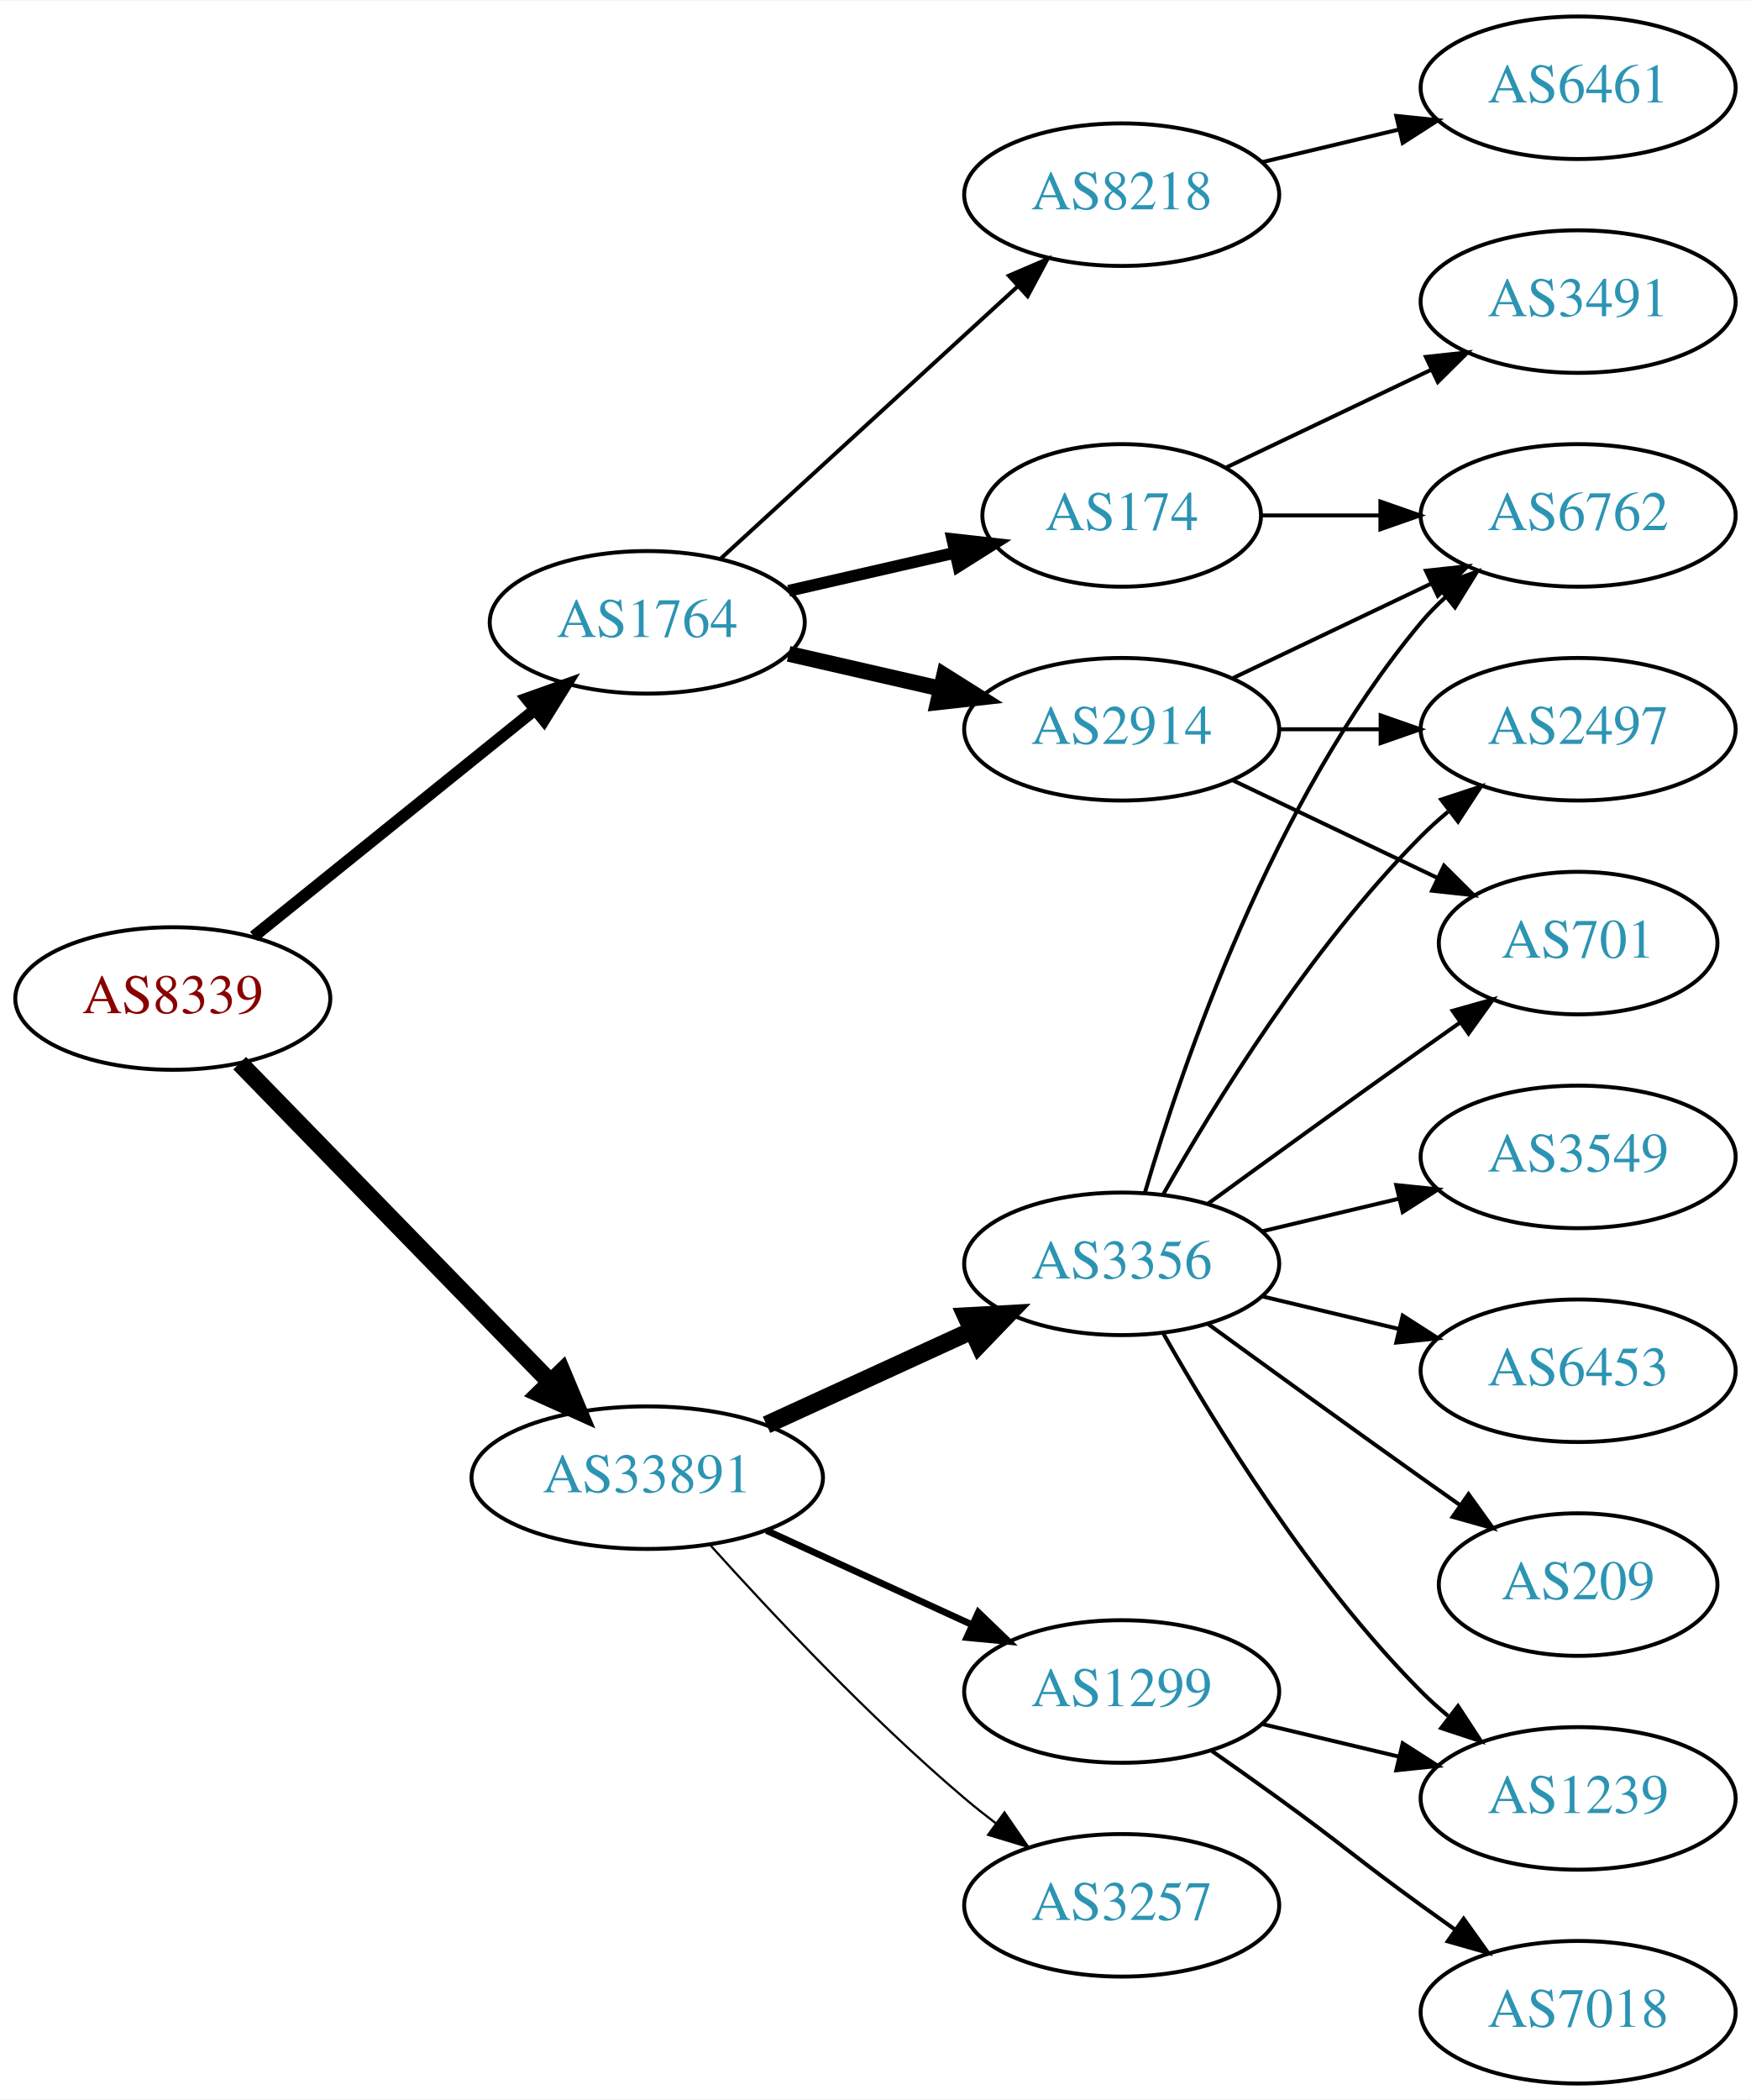
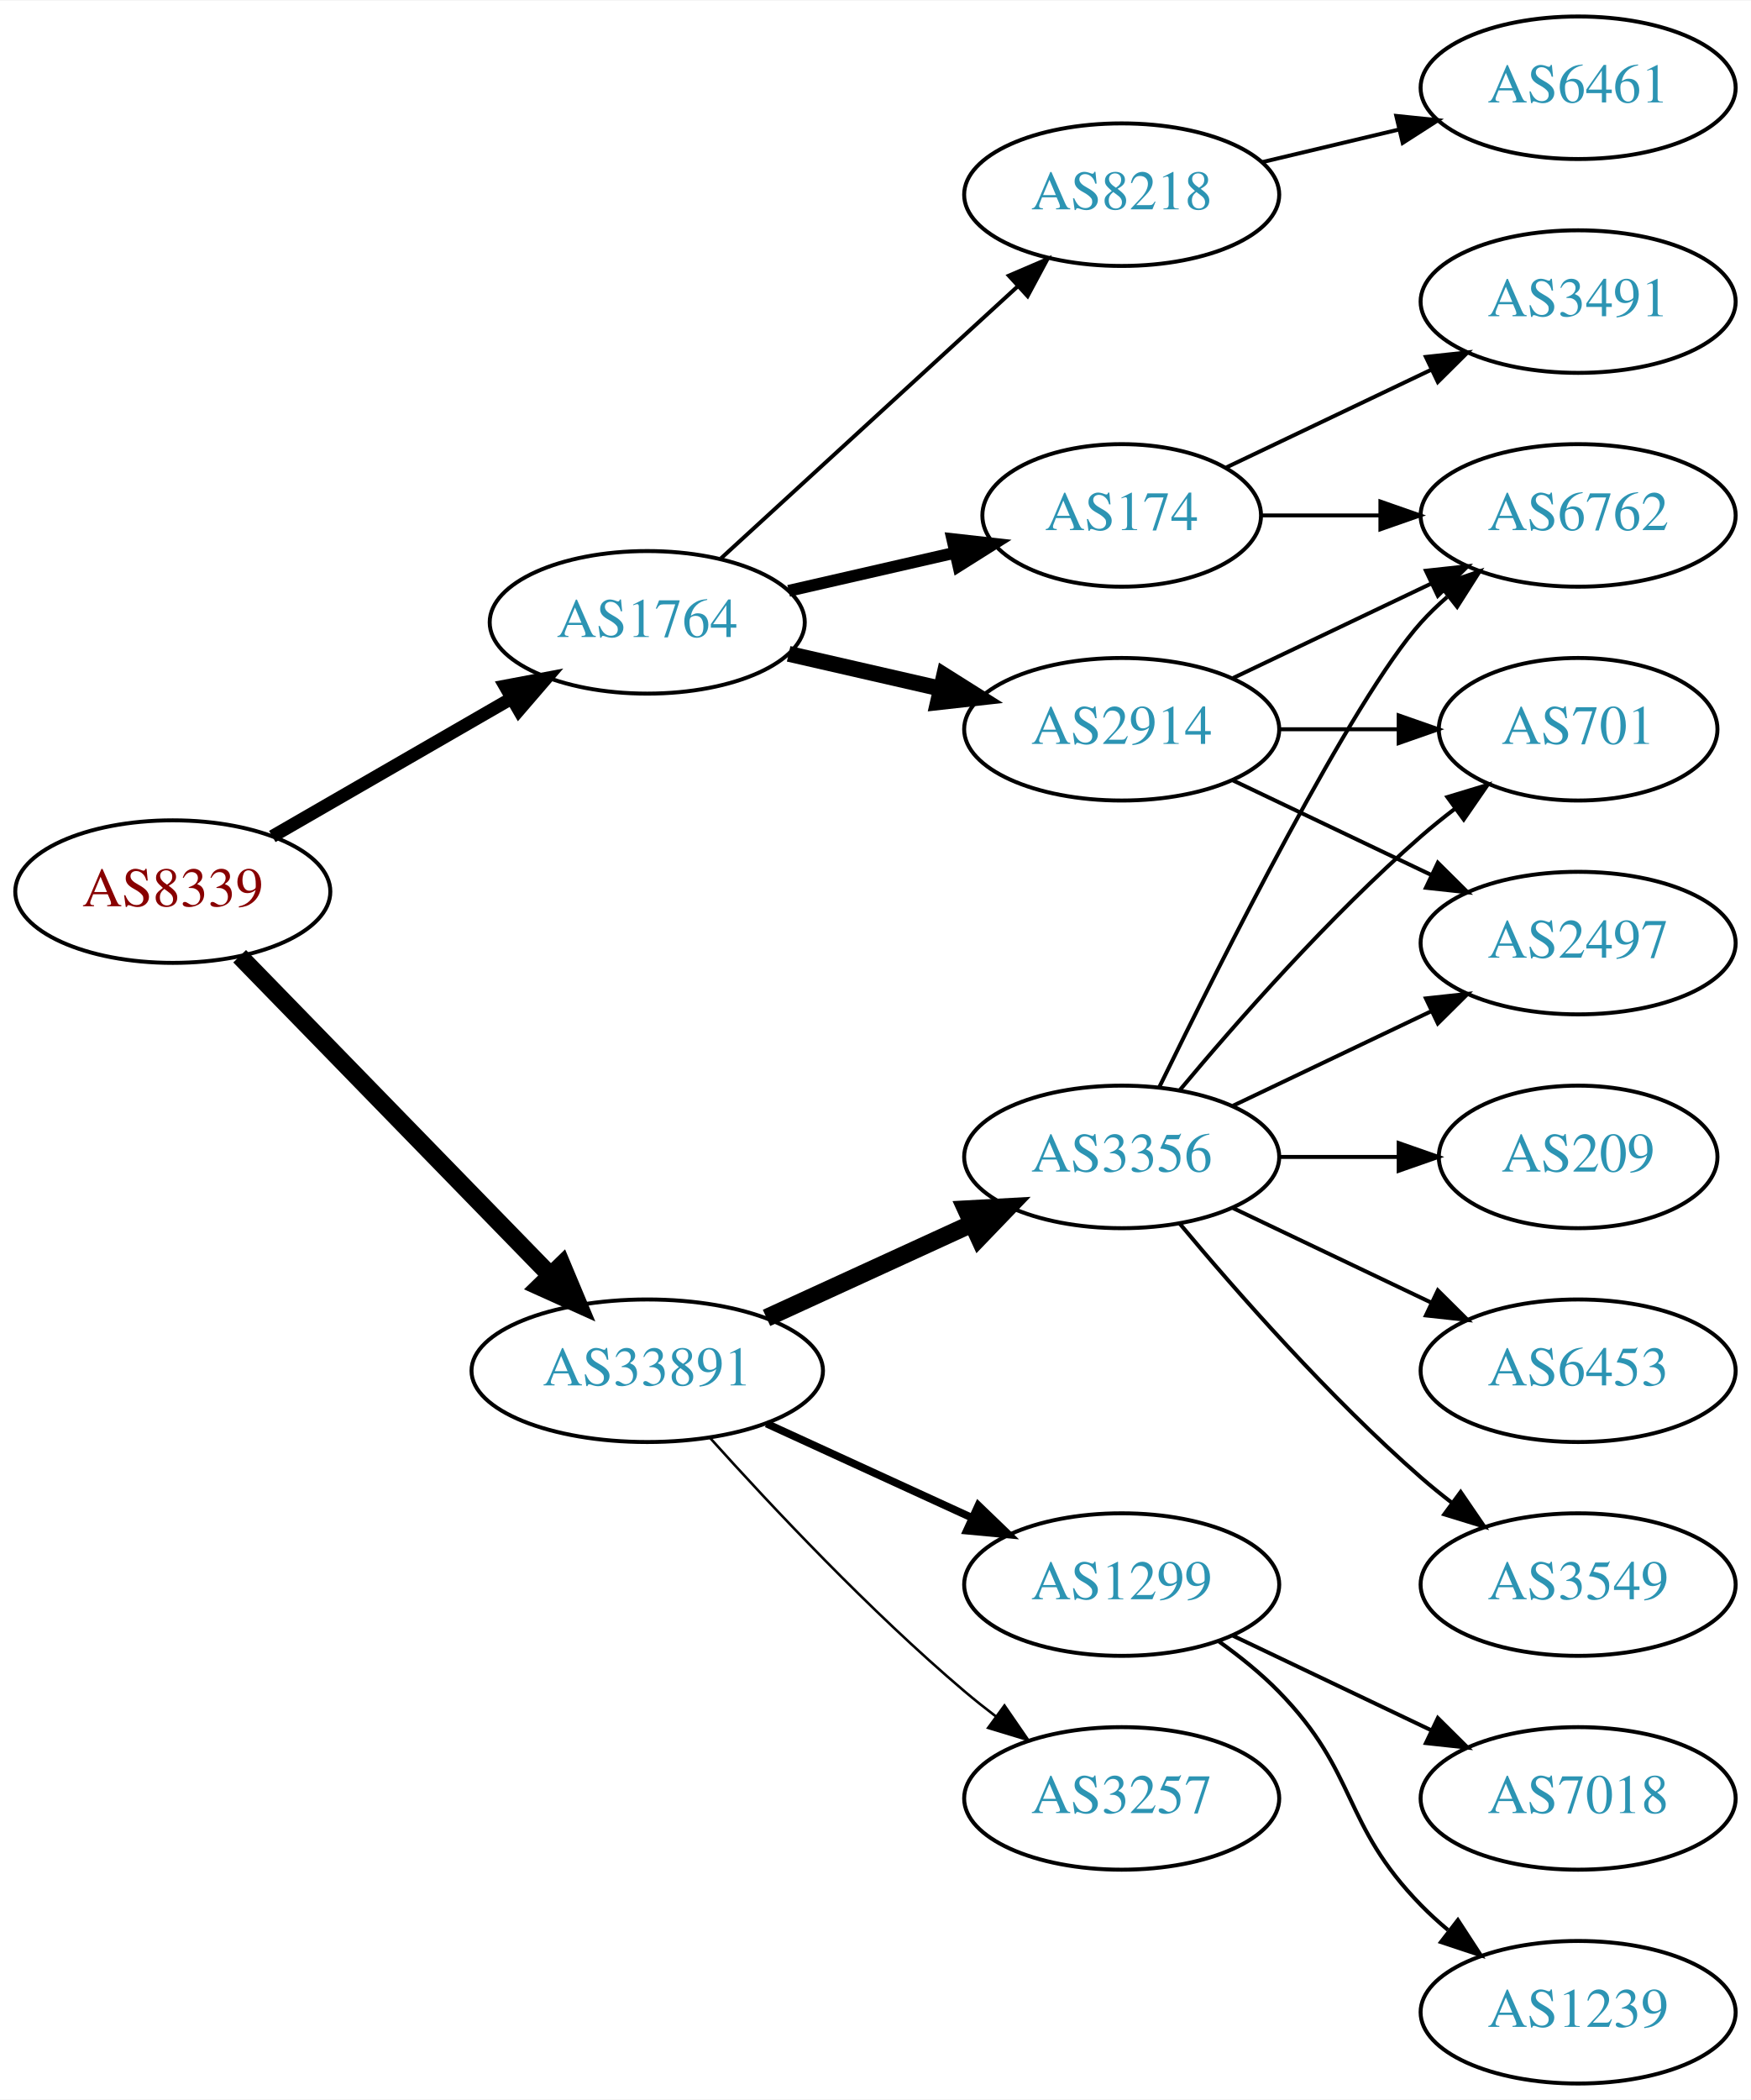
<svg xmlns="http://www.w3.org/2000/svg" xmlns:xlink="http://www.w3.org/1999/xlink" width="442pt" height="530pt" viewBox="0.00 0.00 442.27 530.00">
  <g id="graph0" class="graph" transform="scale(1 1) rotate(0) translate(4 526)">
    <polygon fill="white" stroke="none" points="-4,4 -4,-526 438.271,-526 438.271,4 -4,4" />
    <g id="node1" class="node">
      <g id="a_node1">
        <a xlink:href="/asn/8339" xlink:title="AS8339 ~ kabelplus GmbH [AT]">
-           <ellipse fill="#ffffff" stroke="black" cx="39.647" cy="-274" rx="39.794" ry="18" />
-           <text text-anchor="middle" x="39.647" y="-270.3" font-family="Times,serif" font-size="14.00" fill="#880000">AS8339</text>
+           <ellipse fill="#ffffff" stroke="black" cx="39.647" cy="-301" rx="39.794" ry="18" />
+           <text text-anchor="middle" x="39.647" y="-297.3" font-family="Times,serif" font-size="14.00" fill="#880000">AS8339</text>
        </a>
      </g>
    </g>
    <g id="node2" class="node">
      <g id="a_node2">
        <a xlink:href="/asn/1764" xlink:title="AS1764 ~ NEXTLAYER-AS [AT]">
          <ellipse fill="#ffffff" stroke="black" cx="159.489" cy="-369" rx="39.794" ry="18" />
          <text text-anchor="middle" x="159.489" y="-365.3" font-family="Times,serif" font-size="14.00" fill="#2c94b3">AS1764</text>
        </a>
      </g>
    </g>
    <g id="edge1" class="edge">
-       <path fill="none" stroke="black" stroke-width="3" d="M60.106,-289.687C79.467,-305.295 109.348,-329.385 131.101,-346.921" />
-       <polygon fill="black" stroke="black" stroke-width="3" points="129.019,-349.738 139.001,-353.289 133.412,-344.288 129.019,-349.738" />
+       <path fill="none" stroke="black" stroke-width="3.273" d="M64.778,-314.925C82.217,-324.988 105.991,-338.707 125.229,-349.808" />
+       <polygon fill="black" stroke="black" stroke-width="3.273" points="123.574,-352.893 133.985,-354.86 127.073,-346.83 123.574,-352.893" />
    </g>
    <g id="node3" class="node">
      <g id="a_node3">
        <a xlink:href="/asn/33891" xlink:title="AS33891 ~ CORE-BACKBONE GMBH GLOBAL NETWORK [DE]">
-           <ellipse fill="#ffffff" stroke="black" cx="159.489" cy="-153" rx="44.393" ry="18" />
-           <text text-anchor="middle" x="159.489" y="-149.3" font-family="Times,serif" font-size="14.00" fill="#2c94b3">AS33891</text>
+           <ellipse fill="#ffffff" stroke="black" cx="159.489" cy="-180" rx="44.393" ry="18" />
+           <text text-anchor="middle" x="159.489" y="-176.3" font-family="Times,serif" font-size="14.00" fill="#2c94b3">AS33891</text>
        </a>
      </g>
    </g>
    <g id="edge2" class="edge">
-       <path fill="none" stroke="black" stroke-width="4.5" d="M56.539,-257.681C76.721,-236.959 111.71,-201.033 134.982,-177.137" />
-       <polygon fill="black" stroke="black" stroke-width="4.5" points="137.936,-179.748 142.092,-169.836 132.294,-174.253 137.936,-179.748" />
+       <path fill="none" stroke="black" stroke-width="4.5" d="M56.539,-284.681C76.721,-263.959 111.71,-228.033 134.982,-204.137" />
+       <polygon fill="black" stroke="black" stroke-width="4.5" points="137.936,-206.748 142.092,-196.836 132.294,-201.253 137.936,-206.748" />
    </g>
    <g id="node4" class="node">
      <g id="a_node4">
        <a xlink:href="/asn/2914" xlink:title="AS2914 ~ NTT America, Inc. [US]">
          <ellipse fill="#ffffff" stroke="black" cx="279.332" cy="-342" rx="39.794" ry="18" />
          <text text-anchor="middle" x="279.332" y="-338.3" font-family="Times,serif" font-size="14.00" fill="#2c94b3">AS2914</text>
        </a>
      </g>
    </g>
    <g id="edge3" class="edge">
      <path fill="none" stroke="black" stroke-width="4" d="M195.208,-361.045C207.208,-358.296 220.829,-355.175 233.522,-352.267" />
      <polygon fill="black" stroke="black" stroke-width="4" points="234.488,-355.636 243.453,-349.991 232.924,-348.813 234.488,-355.636" />
    </g>
    <g id="node5" class="node">
      <g id="a_node5">
+         <a xlink:href="/asn/8218" xlink:title="AS8218 ~ legacy Neotelecoms [FR]">
+           <ellipse fill="#ffffff" stroke="black" cx="279.332" cy="-477" rx="39.794" ry="18" />
+           <text text-anchor="middle" x="279.332" y="-473.3" font-family="Times,serif" font-size="14.00" fill="#2c94b3">AS8218</text>
+         </a>
+       </g>
+     </g>
+     <g id="edge4" class="edge">
+       <path fill="none" stroke="black" d="M178.131,-385.169C198.004,-403.382 230.466,-433.133 253.035,-453.817" />
+       <polygon fill="black" stroke="black" points="250.832,-456.545 260.569,-460.721 255.561,-451.384 250.832,-456.545" />
+     </g>
+     <g id="node6" class="node">
+       <g id="a_node6">
        <a xlink:href="/asn/174" xlink:title="AS174 ~ Cogent Communications [US]">
          <ellipse fill="#ffffff" stroke="black" cx="279.332" cy="-396" rx="35.194" ry="18" />
          <text text-anchor="middle" x="279.332" y="-392.3" font-family="Times,serif" font-size="14.00" fill="#2c94b3">AS174</text>
        </a>
      </g>
    </g>
-     <g id="edge4" class="edge">
+     <g id="edge5" class="edge">
      <path fill="none" stroke="black" stroke-width="3" d="M195.208,-376.955C208.301,-379.955 223.323,-383.396 236.964,-386.522" />
      <polygon fill="black" stroke="black" stroke-width="3" points="236.542,-390.016 247.071,-388.838 238.105,-383.193 236.542,-390.016" />
-     </g>
-     <g id="node6" class="node">
-       <g id="a_node6">
-         <a xlink:href="/asn/8218" xlink:title="AS8218 ~ legacy Neotelecoms [FR]">
-           <ellipse fill="#ffffff" stroke="black" cx="279.332" cy="-477" rx="39.794" ry="18" />
-           <text text-anchor="middle" x="279.332" y="-473.3" font-family="Times,serif" font-size="14.00" fill="#2c94b3">AS8218</text>
-         </a>
-       </g>
-     </g>
-     <g id="edge5" class="edge">
-       <path fill="none" stroke="black" d="M178.131,-385.169C198.004,-403.382 230.466,-433.133 253.035,-453.817" />
-       <polygon fill="black" stroke="black" points="250.832,-456.545 260.569,-460.721 255.561,-451.384 250.832,-456.545" />
    </g>
    <g id="node12" class="node">
      <g id="a_node12">
        <a xlink:href="/asn/1299" xlink:title="AS1299 ~ Telia Carrier [EU]">
-           <ellipse fill="#ffffff" stroke="black" cx="279.332" cy="-99" rx="39.794" ry="18" />
-           <text text-anchor="middle" x="279.332" y="-95.3" font-family="Times,serif" font-size="14.00" fill="#2c94b3">AS1299</text>
+           <ellipse fill="#ffffff" stroke="black" cx="279.332" cy="-126" rx="39.794" ry="18" />
+           <text text-anchor="middle" x="279.332" y="-122.3" font-family="Times,serif" font-size="14.00" fill="#2c94b3">AS1299</text>
        </a>
      </g>
    </g>
    <g id="edge12" class="edge">
-       <path fill="none" stroke="black" stroke-width="1.688" d="M189.619,-139.652C205.23,-132.498 224.628,-123.609 241.3,-115.97" />
-       <polygon fill="black" stroke="black" stroke-width="1.688" points="243.119,-118.986 250.752,-111.638 240.203,-112.622 243.119,-118.986" />
+       <path fill="none" stroke="black" stroke-width="1.929" d="M189.619,-166.652C205.23,-159.498 224.628,-150.609 241.3,-142.97" />
+       <polygon fill="black" stroke="black" stroke-width="1.929" points="243.119,-145.986 250.752,-138.638 240.203,-139.622 243.119,-145.986" />
    </g>
    <g id="node13" class="node">
      <g id="a_node13">
        <a xlink:href="/asn/3356" xlink:title="AS3356 ~ Level 3 Parent, LLC [US]">
-           <ellipse fill="#ffffff" stroke="black" cx="279.332" cy="-207" rx="39.794" ry="18" />
-           <text text-anchor="middle" x="279.332" y="-203.3" font-family="Times,serif" font-size="14.00" fill="#2c94b3">AS3356</text>
+           <ellipse fill="#ffffff" stroke="black" cx="279.332" cy="-234" rx="39.794" ry="18" />
+           <text text-anchor="middle" x="279.332" y="-230.3" font-family="Times,serif" font-size="14.00" fill="#2c94b3">AS3356</text>
        </a>
      </g>
    </g>
    <g id="edge13" class="edge">
-       <path fill="none" stroke="black" stroke-width="4.5" d="M189.619,-166.348C205.23,-173.502 224.628,-182.391 241.3,-190.03" />
-       <polygon fill="black" stroke="black" stroke-width="4.5" points="240.02,-193.775 250.752,-194.362 243.301,-186.616 240.02,-193.775" />
+       <path fill="none" stroke="black" stroke-width="4.5" d="M189.619,-193.348C205.23,-200.502 224.628,-209.391 241.3,-217.03" />
+       <polygon fill="black" stroke="black" stroke-width="4.5" points="240.02,-220.775 250.752,-221.362 243.301,-213.616 240.02,-220.775" />
    </g>
    <g id="node14" class="node">
      <g id="a_node14">
        <a xlink:href="/asn/3257" xlink:title="AS3257 ~ GTT [DE]">
-           <ellipse fill="#ffffff" stroke="black" cx="279.332" cy="-45" rx="39.794" ry="18" />
-           <text text-anchor="middle" x="279.332" y="-41.3" font-family="Times,serif" font-size="14.00" fill="#2c94b3">AS3257</text>
+           <ellipse fill="#ffffff" stroke="black" cx="279.332" cy="-72" rx="39.794" ry="18" />
+           <text text-anchor="middle" x="279.332" y="-68.3" font-family="Times,serif" font-size="14.00" fill="#2c94b3">AS3257</text>
        </a>
      </g>
    </g>
    <g id="edge14" class="edge">
-       <path fill="none" stroke="black" stroke-width="0.562" d="M175.421,-135.956C190.748,-118.903 215.683,-92.35 239.685,-72 242.182,-69.883 244.843,-67.768 247.554,-65.707" />
-       <polygon fill="black" stroke="black" stroke-width="0.562" points="249.72,-68.459 255.73,-59.734 245.591,-62.806 249.72,-68.459" />
+       <path fill="none" stroke="black" stroke-width="0.643" d="M175.421,-162.956C190.748,-145.903 215.683,-119.35 239.685,-99 242.182,-96.883 244.843,-94.768 247.554,-92.707" />
+       <polygon fill="black" stroke="black" stroke-width="0.643" points="249.72,-95.459 255.73,-86.734 245.591,-89.806 249.72,-95.459" />
    </g>
    <g id="node7" class="node">
      <g id="a_node7">
-         <a xlink:href="/asn/701" xlink:title="AS701 ~ UUNET [US]">
-           <ellipse fill="#ffffff" stroke="black" cx="394.625" cy="-288" rx="35.194" ry="18" />
-           <text text-anchor="middle" x="394.625" y="-284.3" font-family="Times,serif" font-size="14.00" fill="#2c94b3">AS701</text>
+         <a xlink:href="/asn/2497" xlink:title="AS2497 ~ Internet Initiative Japan Inc. [JP]">
+           <ellipse fill="#ffffff" stroke="black" cx="394.625" cy="-288" rx="39.794" ry="18" />
+           <text text-anchor="middle" x="394.625" y="-284.3" font-family="Times,serif" font-size="14.00" fill="#2c94b3">AS2497</text>
        </a>
      </g>
    </g>
    <g id="edge6" class="edge">
-       <path fill="none" stroke="black" d="M307.468,-329.066C322.9,-321.71 342.385,-312.423 358.92,-304.541" />
-       <polygon fill="black" stroke="black" points="360.741,-307.551 368.262,-300.089 357.729,-301.232 360.741,-307.551" />
+       <path fill="none" stroke="black" d="M307.468,-329.066C322.462,-321.919 341.283,-312.948 357.506,-305.215" />
+       <polygon fill="black" stroke="black" points="359.188,-308.291 366.71,-300.829 356.177,-301.972 359.188,-308.291" />
    </g>
    <g id="node8" class="node">
      <g id="a_node8">
-         <a xlink:href="/asn/2497" xlink:title="AS2497 ~ Internet Initiative Japan Inc. [JP]">
-           <ellipse fill="#ffffff" stroke="black" cx="394.625" cy="-342" rx="39.794" ry="18" />
-           <text text-anchor="middle" x="394.625" y="-338.3" font-family="Times,serif" font-size="14.00" fill="#2c94b3">AS2497</text>
-         </a>
-       </g>
-     </g>
-     <g id="edge7" class="edge">
-       <path fill="none" stroke="black" d="M319.004,-342C327.207,-342 335.971,-342 344.503,-342" />
-       <polygon fill="black" stroke="black" points="344.742,-345.5 354.742,-342 344.742,-338.5 344.742,-345.5" />
-     </g>
-     <g id="node9" class="node">
-       <g id="a_node9">
        <a xlink:href="/asn/6762" xlink:title="AS6762 ~ TELECOM ITALIA SPARKLE S.p.A. [IT]">
          <ellipse fill="#ffffff" stroke="black" cx="394.625" cy="-396" rx="39.794" ry="18" />
          <text text-anchor="middle" x="394.625" y="-392.3" font-family="Times,serif" font-size="14.00" fill="#2c94b3">AS6762</text>
        </a>
      </g>
    </g>
-     <g id="edge8" class="edge">
+     <g id="edge7" class="edge">
      <path fill="none" stroke="black" d="M307.468,-354.934C322.462,-362.081 341.283,-371.052 357.506,-378.785" />
      <polygon fill="black" stroke="black" points="356.177,-382.028 366.71,-383.171 359.188,-375.709 356.177,-382.028" />
+     </g>
+     <g id="node9" class="node">
+       <g id="a_node9">
+         <a xlink:href="/asn/701" xlink:title="AS701 ~ UUNET [US]">
+           <ellipse fill="#ffffff" stroke="black" cx="394.625" cy="-342" rx="35.194" ry="18" />
+           <text text-anchor="middle" x="394.625" y="-338.3" font-family="Times,serif" font-size="14.00" fill="#2c94b3">AS701</text>
+         </a>
+       </g>
+     </g>
+     <g id="edge8" class="edge">
+       <path fill="none" stroke="black" d="M319.004,-342C328.709,-342 339.2,-342 349.163,-342" />
+       <polygon fill="black" stroke="black" points="349.299,-345.5 359.299,-342 349.299,-338.5 349.299,-345.5" />
+     </g>
+     <g id="node10" class="node">
+       <g id="a_node10">
+         <a xlink:href="/asn/6461" xlink:title="AS6461 ~ Zayo Bandwidth [US]">
+           <ellipse fill="#ffffff" stroke="black" cx="394.625" cy="-504" rx="39.794" ry="18" />
+           <text text-anchor="middle" x="394.625" y="-500.3" font-family="Times,serif" font-size="14.00" fill="#2c94b3">AS6461</text>
+         </a>
+       </g>
+     </g>
+     <g id="edge9" class="edge">
+       <path fill="none" stroke="black" d="M314.939,-485.248C325.81,-487.838 337.964,-490.735 349.407,-493.462" />
+       <polygon fill="black" stroke="black" points="348.69,-496.889 359.229,-495.803 350.313,-490.08 348.69,-496.889" />
    </g>
    <g id="edge11" class="edge">
      <path fill="none" stroke="black" d="M314.631,-396C324.008,-396 334.358,-396 344.393,-396" />
      <polygon fill="black" stroke="black" points="344.681,-399.5 354.681,-396 344.681,-392.5 344.681,-399.5" />
    </g>
    <g id="node11" class="node">
      <g id="a_node11">
        <a xlink:href="/asn/3491" xlink:title="AS3491 ~ PCCW Global, Inc. [US]">
          <ellipse fill="#ffffff" stroke="black" cx="394.625" cy="-450" rx="39.794" ry="18" />
          <text text-anchor="middle" x="394.625" y="-446.3" font-family="Times,serif" font-size="14.00" fill="#2c94b3">AS3491</text>
        </a>
      </g>
    </g>
    <g id="edge10" class="edge">
      <path fill="none" stroke="black" d="M305.757,-408.119C321.059,-415.413 340.783,-424.814 357.665,-432.86" />
      <polygon fill="black" stroke="black" points="356.172,-436.026 366.705,-437.169 359.184,-429.707 356.172,-436.026" />
    </g>
-     <g id="node10" class="node">
-       <g id="a_node10">
-         <a xlink:href="/asn/6461" xlink:title="AS6461 ~ Zayo Bandwidth [US]">
-           <ellipse fill="#ffffff" stroke="black" cx="394.625" cy="-504" rx="39.794" ry="18" />
-           <text text-anchor="middle" x="394.625" y="-500.3" font-family="Times,serif" font-size="14.00" fill="#2c94b3">AS6461</text>
-         </a>
-       </g>
-     </g>
-     <g id="edge9" class="edge">
-       <path fill="none" stroke="black" d="M314.939,-485.248C325.81,-487.838 337.964,-490.735 349.407,-493.462" />
-       <polygon fill="black" stroke="black" points="348.69,-496.889 359.229,-495.803 350.313,-490.08 348.69,-496.889" />
+     <g id="node15" class="node">
+       <g id="a_node15">
+         <a xlink:href="/asn/7018" xlink:title="AS7018 ~ AT&amp;T Services, Inc. [US]">
+           <ellipse fill="#ffffff" stroke="black" cx="394.625" cy="-72" rx="39.794" ry="18" />
+           <text text-anchor="middle" x="394.625" y="-68.3" font-family="Times,serif" font-size="14.00" fill="#2c94b3">AS7018</text>
+         </a>
+       </g>
+     </g>
+     <g id="edge15" class="edge">
+       <path fill="none" stroke="black" d="M307.468,-113.066C322.462,-105.919 341.283,-96.948 357.506,-89.215" />
+       <polygon fill="black" stroke="black" points="359.188,-92.291 366.71,-84.829 356.177,-85.972 359.188,-92.291" />
+     </g>
+     <g id="node16" class="node">
+       <g id="a_node16">
+         <a xlink:href="/asn/1239" xlink:title="AS1239 ~ Sprint [US]">
+           <ellipse fill="#ffffff" stroke="black" cx="394.625" cy="-18" rx="39.794" ry="18" />
+           <text text-anchor="middle" x="394.625" y="-14.3" font-family="Times,serif" font-size="14.00" fill="#2c94b3">AS1239</text>
+         </a>
+       </g>
+     </g>
+     <g id="edge16" class="edge">
+       <path fill="none" stroke="black" d="M303.926,-111.611C309.182,-107.852 314.513,-103.563 318.978,-99 339.151,-78.383 334.806,-65.617 354.978,-45 357.071,-42.861 359.354,-40.782 361.731,-38.79" />
+       <polygon fill="black" stroke="black" points="364.249,-41.268 370.031,-32.389 359.974,-35.725 364.249,-41.268" />
+     </g>
+     <g id="edge18" class="edge">
+       <path fill="none" stroke="black" d="M307.468,-246.934C322.462,-254.081 341.283,-263.052 357.506,-270.785" />
+       <polygon fill="black" stroke="black" points="356.177,-274.028 366.71,-275.171 359.188,-267.709 356.177,-274.028" />
+     </g>
+     <g id="edge20" class="edge">
+       <path fill="none" stroke="black" d="M288.769,-251.511C304.388,-283.509 337.774,-349.893 354.978,-369 356.98,-371.224 359.199,-373.363 361.532,-375.397" />
+       <polygon fill="black" stroke="black" points="359.73,-378.433 369.751,-381.873 364.062,-372.935 359.73,-378.433" />
+     </g>
+     <g id="edge21" class="edge">
+       <path fill="none" stroke="black" d="M293.962,-250.817C308.244,-267.929 331.791,-294.745 354.978,-315 357.648,-317.332 360.521,-319.648 363.451,-321.886" />
+       <polygon fill="black" stroke="black" points="361.602,-324.87 371.742,-327.939 365.729,-319.216 361.602,-324.87" />
+     </g>
+     <g id="node17" class="node">
+       <g id="a_node17">
+         <a xlink:href="/asn/209" xlink:title="AS209 ~ CenturyLink Communications, LLC [US]">
+           <ellipse fill="#ffffff" stroke="black" cx="394.625" cy="-234" rx="35.194" ry="18" />
+           <text text-anchor="middle" x="394.625" y="-230.3" font-family="Times,serif" font-size="14.00" fill="#2c94b3">AS209</text>
+         </a>
+       </g>
+     </g>
+     <g id="edge17" class="edge">
+       <path fill="none" stroke="black" d="M319.004,-234C328.709,-234 339.2,-234 349.163,-234" />
+       <polygon fill="black" stroke="black" points="349.299,-237.5 359.299,-234 349.299,-230.5 349.299,-237.5" />
    </g>
    <g id="node18" class="node">
      <g id="a_node18">
-         <a xlink:href="/asn/1239" xlink:title="AS1239 ~ Sprint [US]">
-           <ellipse fill="#ffffff" stroke="black" cx="394.625" cy="-72" rx="39.794" ry="18" />
-           <text text-anchor="middle" x="394.625" y="-68.3" font-family="Times,serif" font-size="14.00" fill="#2c94b3">AS1239</text>
-         </a>
-       </g>
-     </g>
-     <g id="edge23" class="edge">
-       <path fill="none" stroke="black" d="M314.939,-90.752C325.81,-88.162 337.964,-85.265 349.407,-82.538" />
-       <polygon fill="black" stroke="black" points="350.313,-85.92 359.229,-80.197 348.69,-79.111 350.313,-85.92" />
-     </g>
-     <g id="node19" class="node">
-       <g id="a_node19">
-         <a xlink:href="/asn/7018" xlink:title="AS7018 ~ AT&amp;T Services, Inc. [US]">
-           <ellipse fill="#ffffff" stroke="black" cx="394.625" cy="-18" rx="39.794" ry="18" />
-           <text text-anchor="middle" x="394.625" y="-14.3" font-family="Times,serif" font-size="14.00" fill="#2c94b3">AS7018</text>
-         </a>
-       </g>
-     </g>
-     <g id="edge22" class="edge">
-       <path fill="none" stroke="black" d="M302.089,-83.991C307.623,-80.121 313.542,-75.936 318.978,-72 335.178,-60.271 338.778,-56.729 354.978,-45 357.781,-42.971 360.712,-40.875 363.653,-38.791" />
-       <polygon fill="black" stroke="black" points="365.704,-41.627 371.868,-33.009 361.675,-35.903 365.704,-41.627" />
-     </g>
-     <g id="edge17" class="edge">
-       <path fill="none" stroke="black" d="M301.18,-222.222C316.114,-233.091 336.727,-248.025 354.978,-261 358.188,-263.282 361.557,-265.661 364.912,-268.018" />
-       <polygon fill="black" stroke="black" points="362.924,-270.899 373.123,-273.77 366.94,-265.166 362.924,-270.899" />
-     </g>
-     <g id="edge18" class="edge">
-       <path fill="none" stroke="black" d="M289.791,-224.49C302.573,-247.096 327.005,-286.886 354.978,-315 357.089,-317.121 359.385,-319.188 361.77,-321.171" />
-       <polygon fill="black" stroke="black" points="360.023,-324.242 370.086,-327.556 364.286,-318.69 360.023,-324.242" />
-     </g>
-     <g id="edge16" class="edge">
-       <path fill="none" stroke="black" d="M285.206,-225.002C294.52,-256.844 317.336,-323.981 354.978,-369 356.848,-371.237 358.947,-373.374 361.173,-375.396" />
-       <polygon fill="black" stroke="black" points="359.116,-378.234 369.092,-381.804 363.52,-372.793 359.116,-378.234" />
-     </g>
-     <g id="node15" class="node">
-       <g id="a_node15">
-         <a xlink:href="/asn/3549" xlink:title="AS3549 ~ Level 3 Parent, LLC [US]">
-           <ellipse fill="#ffffff" stroke="black" cx="394.625" cy="-234" rx="39.794" ry="18" />
-           <text text-anchor="middle" x="394.625" y="-230.3" font-family="Times,serif" font-size="14.00" fill="#2c94b3">AS3549</text>
-         </a>
-       </g>
-     </g>
-     <g id="edge15" class="edge">
-       <path fill="none" stroke="black" d="M314.939,-215.248C325.81,-217.838 337.964,-220.735 349.407,-223.462" />
-       <polygon fill="black" stroke="black" points="348.69,-226.889 359.229,-225.803 350.313,-220.08 348.69,-226.889" />
-     </g>
-     <g id="node16" class="node">
-       <g id="a_node16">
        <a xlink:href="/asn/6453" xlink:title="AS6453 ~ TATA COMMUNICATIONS (AMERICA) INC [US]">
          <ellipse fill="#ffffff" stroke="black" cx="394.625" cy="-180" rx="39.794" ry="18" />
          <text text-anchor="middle" x="394.625" y="-176.3" font-family="Times,serif" font-size="14.00" fill="#2c94b3">AS6453</text>
        </a>
      </g>
    </g>
    <g id="edge19" class="edge">
-       <path fill="none" stroke="black" d="M314.939,-198.752C325.81,-196.162 337.964,-193.265 349.407,-190.538" />
-       <polygon fill="black" stroke="black" points="350.313,-193.92 359.229,-188.197 348.69,-187.111 350.313,-193.92" />
-     </g>
-     <g id="node17" class="node">
-       <g id="a_node17">
-         <a xlink:href="/asn/209" xlink:title="AS209 ~ CenturyLink Communications, LLC [US]">
-           <ellipse fill="#ffffff" stroke="black" cx="394.625" cy="-126" rx="35.194" ry="18" />
-           <text text-anchor="middle" x="394.625" y="-122.3" font-family="Times,serif" font-size="14.00" fill="#2c94b3">AS209</text>
-         </a>
-       </g>
-     </g>
-     <g id="edge20" class="edge">
-       <path fill="none" stroke="black" d="M301.18,-191.778C316.114,-180.909 336.727,-165.975 354.978,-153 358.188,-150.718 361.557,-148.339 364.912,-145.982" />
-       <polygon fill="black" stroke="black" points="366.94,-148.834 373.123,-140.23 362.924,-143.101 366.94,-148.834" />
-     </g>
-     <g id="edge21" class="edge">
-       <path fill="none" stroke="black" d="M289.791,-189.51C302.573,-166.904 327.005,-127.114 354.978,-99 357.089,-96.879 359.385,-94.812 361.77,-92.829" />
-       <polygon fill="black" stroke="black" points="364.286,-95.31 370.086,-86.444 360.023,-89.758 364.286,-95.31" />
+       <path fill="none" stroke="black" d="M307.468,-221.066C322.462,-213.919 341.283,-204.948 357.506,-197.215" />
+       <polygon fill="black" stroke="black" points="359.188,-200.291 366.71,-192.829 356.177,-193.972 359.188,-200.291" />
+     </g>
+     <g id="node19" class="node">
+       <g id="a_node19">
+         <a xlink:href="/asn/3549" xlink:title="AS3549 ~ Level 3 Parent, LLC [US]">
+           <ellipse fill="#ffffff" stroke="black" cx="394.625" cy="-126" rx="39.794" ry="18" />
+           <text text-anchor="middle" x="394.625" y="-122.3" font-family="Times,serif" font-size="14.00" fill="#2c94b3">AS3549</text>
+         </a>
+       </g>
+     </g>
+     <g id="edge22" class="edge">
+       <path fill="none" stroke="black" d="M293.962,-217.183C308.244,-200.071 331.791,-173.255 354.978,-153 357.444,-150.846 360.082,-148.706 362.78,-146.628" />
+       <polygon fill="black" stroke="black" points="364.953,-149.375 370.934,-140.63 360.805,-143.736 364.953,-149.375" />
    </g>
  </g>
</svg>
